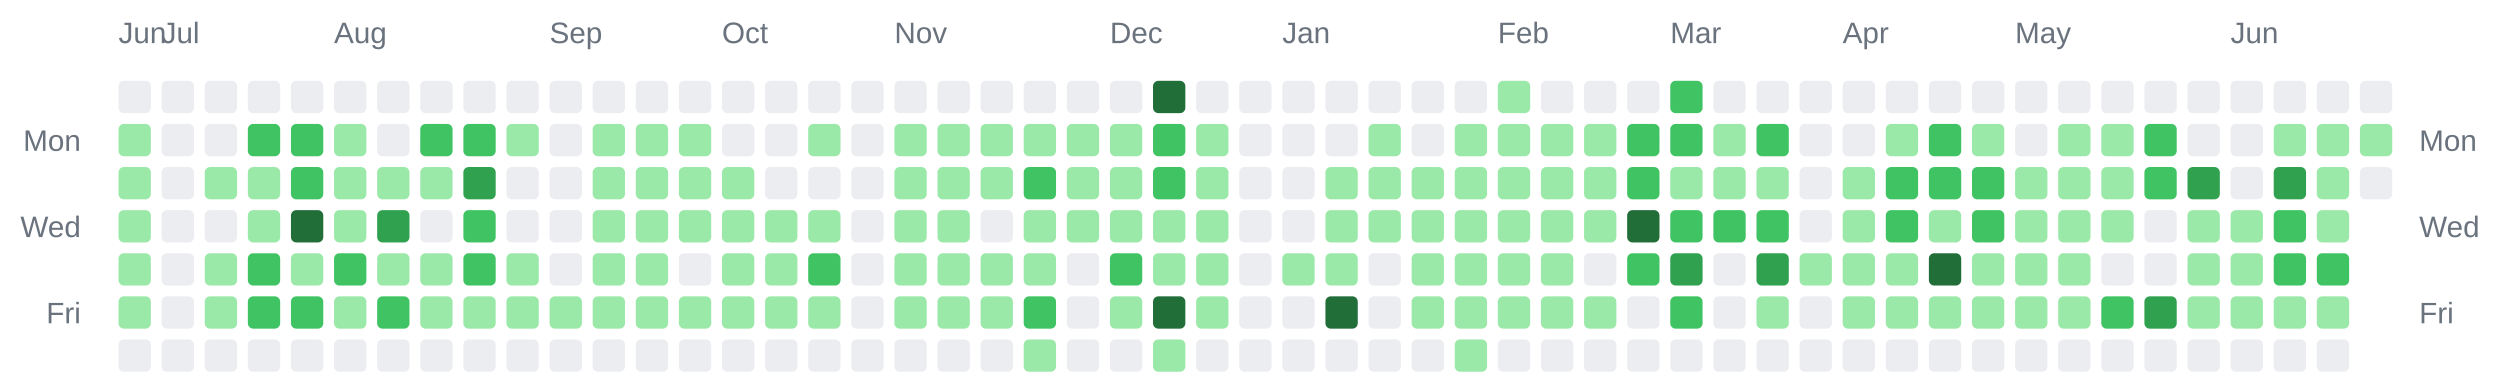
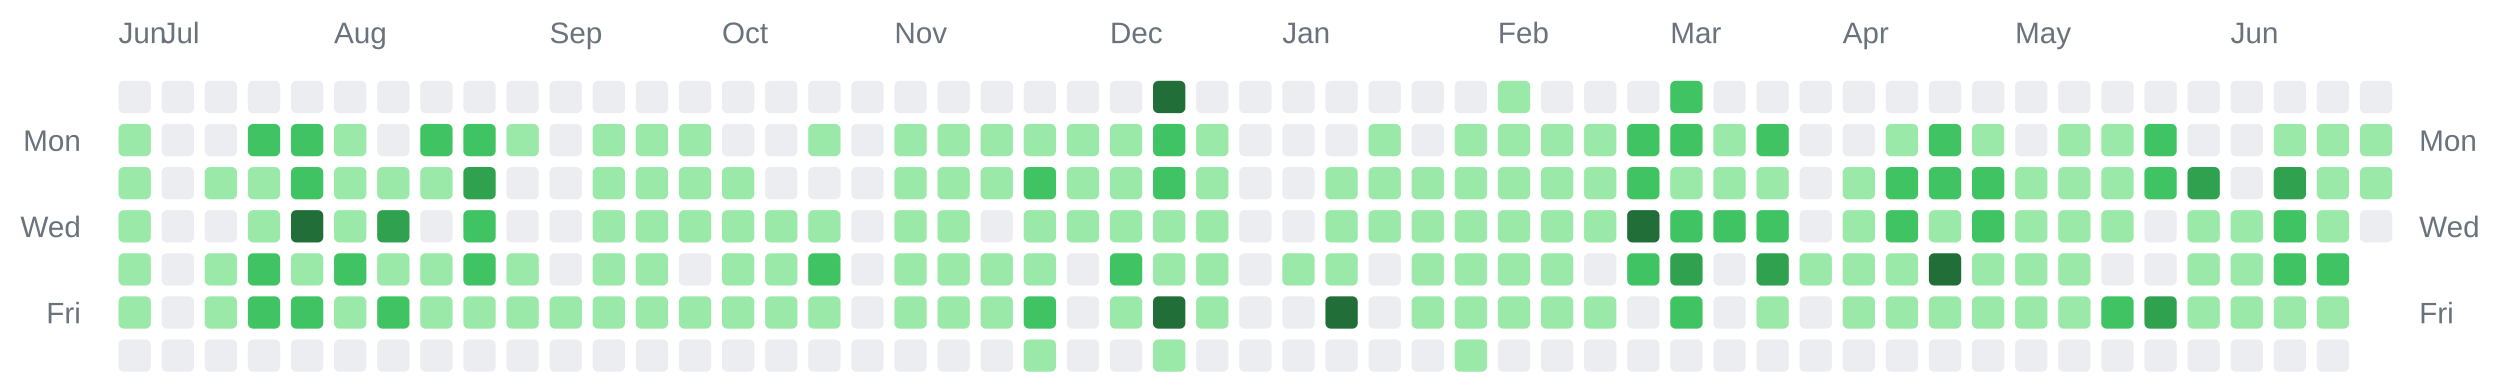
<svg xmlns="http://www.w3.org/2000/svg" width="928" height="142" viewBox="0 0 928 142" role="img" aria-label="Combined contributions calendar for donken and donken-lilly">
  <rect width="100%" height="100%" fill="transparent" /> // regular
  
  
  
  <text x="44" y="16" font-family="Arial, Helvetica, sans-serif" font-size="11" fill="#6a737d">Jun</text>
  <text x="60" y="16" font-family="Arial, Helvetica, sans-serif" font-size="11" fill="#6a737d">Jul</text>
  <text x="124" y="16" font-family="Arial, Helvetica, sans-serif" font-size="11" fill="#6a737d">Aug</text>
  <text x="204" y="16" font-family="Arial, Helvetica, sans-serif" font-size="11" fill="#6a737d">Sep</text>
  <text x="268" y="16" font-family="Arial, Helvetica, sans-serif" font-size="11" fill="#6a737d">Oct</text>
  <text x="332" y="16" font-family="Arial, Helvetica, sans-serif" font-size="11" fill="#6a737d">Nov</text>
  <text x="412" y="16" font-family="Arial, Helvetica, sans-serif" font-size="11" fill="#6a737d">Dec</text>
  <text x="476" y="16" font-family="Arial, Helvetica, sans-serif" font-size="11" fill="#6a737d">Jan</text>
  <text x="556" y="16" font-family="Arial, Helvetica, sans-serif" font-size="11" fill="#6a737d">Feb</text>
  <text x="620" y="16" font-family="Arial, Helvetica, sans-serif" font-size="11" fill="#6a737d">Mar</text>
  <text x="684" y="16" font-family="Arial, Helvetica, sans-serif" font-size="11" fill="#6a737d">Apr</text>
  <text x="748" y="16" font-family="Arial, Helvetica, sans-serif" font-size="11" fill="#6a737d">May</text>
  <text x="828" y="16" font-family="Arial, Helvetica, sans-serif" font-size="11" fill="#6a737d">Jun</text>
  <text x="30" y="56" text-anchor="end" font-family="Arial, Helvetica, sans-serif" font-size="11" fill="#6a737d">Mon</text>
  <text x="898" y="56" text-anchor="start" font-family="Arial, Helvetica, sans-serif" font-size="11" fill="#6a737d">Mon</text>
  <text x="30" y="88" text-anchor="end" font-family="Arial, Helvetica, sans-serif" font-size="11" fill="#6a737d">Wed</text>
  <text x="898" y="88" text-anchor="start" font-family="Arial, Helvetica, sans-serif" font-size="11" fill="#6a737d">Wed</text>
  <text x="30" y="120" text-anchor="end" font-family="Arial, Helvetica, sans-serif" font-size="11" fill="#6a737d">Fri</text>
  <text x="898" y="120" text-anchor="start" font-family="Arial, Helvetica, sans-serif" font-size="11" fill="#6a737d">Fri</text>
  <rect x="44" y="30" width="12" height="12" rx="2" ry="2" fill="#ebedf0" />
  <rect x="44" y="46" width="12" height="12" rx="2" ry="2" fill="#9be9a8" />
  <rect x="44" y="62" width="12" height="12" rx="2" ry="2" fill="#9be9a8" />
  <rect x="44" y="78" width="12" height="12" rx="2" ry="2" fill="#9be9a8" />
  <rect x="44" y="94" width="12" height="12" rx="2" ry="2" fill="#9be9a8" />
  <rect x="44" y="110" width="12" height="12" rx="2" ry="2" fill="#9be9a8" />
  <rect x="44" y="126" width="12" height="12" rx="2" ry="2" fill="#ebedf0" />
  <rect x="60" y="30" width="12" height="12" rx="2" ry="2" fill="#ebedf0" />
  <rect x="60" y="46" width="12" height="12" rx="2" ry="2" fill="#ebedf0" />
  <rect x="60" y="62" width="12" height="12" rx="2" ry="2" fill="#ebedf0" />
  <rect x="60" y="78" width="12" height="12" rx="2" ry="2" fill="#ebedf0" />
  <rect x="60" y="94" width="12" height="12" rx="2" ry="2" fill="#ebedf0" />
  <rect x="60" y="110" width="12" height="12" rx="2" ry="2" fill="#ebedf0" />
  <rect x="60" y="126" width="12" height="12" rx="2" ry="2" fill="#ebedf0" />
  <rect x="76" y="30" width="12" height="12" rx="2" ry="2" fill="#ebedf0" />
  <rect x="76" y="46" width="12" height="12" rx="2" ry="2" fill="#ebedf0" />
  <rect x="76" y="62" width="12" height="12" rx="2" ry="2" fill="#9be9a8" />
  <rect x="76" y="78" width="12" height="12" rx="2" ry="2" fill="#ebedf0" />
  <rect x="76" y="94" width="12" height="12" rx="2" ry="2" fill="#9be9a8" />
  <rect x="76" y="110" width="12" height="12" rx="2" ry="2" fill="#9be9a8" />
  <rect x="76" y="126" width="12" height="12" rx="2" ry="2" fill="#ebedf0" />
  <rect x="92" y="30" width="12" height="12" rx="2" ry="2" fill="#ebedf0" />
  <rect x="92" y="46" width="12" height="12" rx="2" ry="2" fill="#40c463" />
  <rect x="92" y="62" width="12" height="12" rx="2" ry="2" fill="#9be9a8" />
  <rect x="92" y="78" width="12" height="12" rx="2" ry="2" fill="#9be9a8" />
  <rect x="92" y="94" width="12" height="12" rx="2" ry="2" fill="#40c463" />
  <rect x="92" y="110" width="12" height="12" rx="2" ry="2" fill="#40c463" />
  <rect x="92" y="126" width="12" height="12" rx="2" ry="2" fill="#ebedf0" />
  <rect x="108" y="30" width="12" height="12" rx="2" ry="2" fill="#ebedf0" />
  <rect x="108" y="46" width="12" height="12" rx="2" ry="2" fill="#40c463" />
  <rect x="108" y="62" width="12" height="12" rx="2" ry="2" fill="#40c463" />
  <rect x="108" y="78" width="12" height="12" rx="2" ry="2" fill="#216e39" />
  <rect x="108" y="94" width="12" height="12" rx="2" ry="2" fill="#9be9a8" />
  <rect x="108" y="110" width="12" height="12" rx="2" ry="2" fill="#40c463" />
  <rect x="108" y="126" width="12" height="12" rx="2" ry="2" fill="#ebedf0" />
  <rect x="124" y="30" width="12" height="12" rx="2" ry="2" fill="#ebedf0" />
  <rect x="124" y="46" width="12" height="12" rx="2" ry="2" fill="#9be9a8" />
  <rect x="124" y="62" width="12" height="12" rx="2" ry="2" fill="#9be9a8" />
  <rect x="124" y="78" width="12" height="12" rx="2" ry="2" fill="#9be9a8" />
  <rect x="124" y="94" width="12" height="12" rx="2" ry="2" fill="#40c463" />
  <rect x="124" y="110" width="12" height="12" rx="2" ry="2" fill="#9be9a8" />
  <rect x="124" y="126" width="12" height="12" rx="2" ry="2" fill="#ebedf0" />
  <rect x="140" y="30" width="12" height="12" rx="2" ry="2" fill="#ebedf0" />
  <rect x="140" y="46" width="12" height="12" rx="2" ry="2" fill="#ebedf0" />
  <rect x="140" y="62" width="12" height="12" rx="2" ry="2" fill="#9be9a8" />
  <rect x="140" y="78" width="12" height="12" rx="2" ry="2" fill="#30a14e" />
  <rect x="140" y="94" width="12" height="12" rx="2" ry="2" fill="#9be9a8" />
  <rect x="140" y="110" width="12" height="12" rx="2" ry="2" fill="#40c463" />
  <rect x="140" y="126" width="12" height="12" rx="2" ry="2" fill="#ebedf0" />
  <rect x="156" y="30" width="12" height="12" rx="2" ry="2" fill="#ebedf0" />
  <rect x="156" y="46" width="12" height="12" rx="2" ry="2" fill="#40c463" />
  <rect x="156" y="62" width="12" height="12" rx="2" ry="2" fill="#9be9a8" />
  <rect x="156" y="78" width="12" height="12" rx="2" ry="2" fill="#ebedf0" />
  <rect x="156" y="94" width="12" height="12" rx="2" ry="2" fill="#9be9a8" />
  <rect x="156" y="110" width="12" height="12" rx="2" ry="2" fill="#9be9a8" />
  <rect x="156" y="126" width="12" height="12" rx="2" ry="2" fill="#ebedf0" />
  <rect x="172" y="30" width="12" height="12" rx="2" ry="2" fill="#ebedf0" />
  <rect x="172" y="46" width="12" height="12" rx="2" ry="2" fill="#40c463" />
  <rect x="172" y="62" width="12" height="12" rx="2" ry="2" fill="#30a14e" />
  <rect x="172" y="78" width="12" height="12" rx="2" ry="2" fill="#40c463" />
  <rect x="172" y="94" width="12" height="12" rx="2" ry="2" fill="#40c463" />
  <rect x="172" y="110" width="12" height="12" rx="2" ry="2" fill="#9be9a8" />
  <rect x="172" y="126" width="12" height="12" rx="2" ry="2" fill="#ebedf0" />
  <rect x="188" y="30" width="12" height="12" rx="2" ry="2" fill="#ebedf0" />
  <rect x="188" y="46" width="12" height="12" rx="2" ry="2" fill="#9be9a8" />
  <rect x="188" y="62" width="12" height="12" rx="2" ry="2" fill="#ebedf0" />
  <rect x="188" y="78" width="12" height="12" rx="2" ry="2" fill="#ebedf0" />
  <rect x="188" y="94" width="12" height="12" rx="2" ry="2" fill="#9be9a8" />
  <rect x="188" y="110" width="12" height="12" rx="2" ry="2" fill="#9be9a8" />
  <rect x="188" y="126" width="12" height="12" rx="2" ry="2" fill="#ebedf0" />
  <rect x="204" y="30" width="12" height="12" rx="2" ry="2" fill="#ebedf0" />
  <rect x="204" y="46" width="12" height="12" rx="2" ry="2" fill="#ebedf0" />
  <rect x="204" y="62" width="12" height="12" rx="2" ry="2" fill="#ebedf0" />
  <rect x="204" y="78" width="12" height="12" rx="2" ry="2" fill="#ebedf0" />
  <rect x="204" y="94" width="12" height="12" rx="2" ry="2" fill="#ebedf0" />
  <rect x="204" y="110" width="12" height="12" rx="2" ry="2" fill="#9be9a8" />
  <rect x="204" y="126" width="12" height="12" rx="2" ry="2" fill="#ebedf0" />
  <rect x="220" y="30" width="12" height="12" rx="2" ry="2" fill="#ebedf0" />
  <rect x="220" y="46" width="12" height="12" rx="2" ry="2" fill="#9be9a8" />
  <rect x="220" y="62" width="12" height="12" rx="2" ry="2" fill="#9be9a8" />
  <rect x="220" y="78" width="12" height="12" rx="2" ry="2" fill="#9be9a8" />
  <rect x="220" y="94" width="12" height="12" rx="2" ry="2" fill="#9be9a8" />
  <rect x="220" y="110" width="12" height="12" rx="2" ry="2" fill="#9be9a8" />
  <rect x="220" y="126" width="12" height="12" rx="2" ry="2" fill="#ebedf0" />
  <rect x="236" y="30" width="12" height="12" rx="2" ry="2" fill="#ebedf0" />
  <rect x="236" y="46" width="12" height="12" rx="2" ry="2" fill="#9be9a8" />
  <rect x="236" y="62" width="12" height="12" rx="2" ry="2" fill="#9be9a8" />
  <rect x="236" y="78" width="12" height="12" rx="2" ry="2" fill="#9be9a8" />
  <rect x="236" y="94" width="12" height="12" rx="2" ry="2" fill="#9be9a8" />
  <rect x="236" y="110" width="12" height="12" rx="2" ry="2" fill="#9be9a8" />
  <rect x="236" y="126" width="12" height="12" rx="2" ry="2" fill="#ebedf0" />
  <rect x="252" y="30" width="12" height="12" rx="2" ry="2" fill="#ebedf0" />
  <rect x="252" y="46" width="12" height="12" rx="2" ry="2" fill="#9be9a8" />
  <rect x="252" y="62" width="12" height="12" rx="2" ry="2" fill="#9be9a8" />
  <rect x="252" y="78" width="12" height="12" rx="2" ry="2" fill="#9be9a8" />
  <rect x="252" y="94" width="12" height="12" rx="2" ry="2" fill="#ebedf0" />
  <rect x="252" y="110" width="12" height="12" rx="2" ry="2" fill="#9be9a8" />
  <rect x="252" y="126" width="12" height="12" rx="2" ry="2" fill="#ebedf0" />
  <rect x="268" y="30" width="12" height="12" rx="2" ry="2" fill="#ebedf0" />
  <rect x="268" y="46" width="12" height="12" rx="2" ry="2" fill="#ebedf0" />
  <rect x="268" y="62" width="12" height="12" rx="2" ry="2" fill="#9be9a8" />
  <rect x="268" y="78" width="12" height="12" rx="2" ry="2" fill="#9be9a8" />
  <rect x="268" y="94" width="12" height="12" rx="2" ry="2" fill="#9be9a8" />
  <rect x="268" y="110" width="12" height="12" rx="2" ry="2" fill="#9be9a8" />
  <rect x="268" y="126" width="12" height="12" rx="2" ry="2" fill="#ebedf0" />
  <rect x="284" y="30" width="12" height="12" rx="2" ry="2" fill="#ebedf0" />
  <rect x="284" y="46" width="12" height="12" rx="2" ry="2" fill="#ebedf0" />
  <rect x="284" y="62" width="12" height="12" rx="2" ry="2" fill="#ebedf0" />
  <rect x="284" y="78" width="12" height="12" rx="2" ry="2" fill="#9be9a8" />
  <rect x="284" y="94" width="12" height="12" rx="2" ry="2" fill="#9be9a8" />
  <rect x="284" y="110" width="12" height="12" rx="2" ry="2" fill="#9be9a8" />
  <rect x="284" y="126" width="12" height="12" rx="2" ry="2" fill="#ebedf0" />
  <rect x="300" y="30" width="12" height="12" rx="2" ry="2" fill="#ebedf0" />
  <rect x="300" y="46" width="12" height="12" rx="2" ry="2" fill="#9be9a8" />
  <rect x="300" y="62" width="12" height="12" rx="2" ry="2" fill="#ebedf0" />
  <rect x="300" y="78" width="12" height="12" rx="2" ry="2" fill="#9be9a8" />
  <rect x="300" y="94" width="12" height="12" rx="2" ry="2" fill="#40c463" />
  <rect x="300" y="110" width="12" height="12" rx="2" ry="2" fill="#9be9a8" />
  <rect x="300" y="126" width="12" height="12" rx="2" ry="2" fill="#ebedf0" />
  <rect x="316" y="30" width="12" height="12" rx="2" ry="2" fill="#ebedf0" />
  <rect x="316" y="46" width="12" height="12" rx="2" ry="2" fill="#ebedf0" />
  <rect x="316" y="62" width="12" height="12" rx="2" ry="2" fill="#ebedf0" />
  <rect x="316" y="78" width="12" height="12" rx="2" ry="2" fill="#ebedf0" />
  <rect x="316" y="94" width="12" height="12" rx="2" ry="2" fill="#ebedf0" />
  <rect x="316" y="110" width="12" height="12" rx="2" ry="2" fill="#ebedf0" />
  <rect x="316" y="126" width="12" height="12" rx="2" ry="2" fill="#ebedf0" />
  <rect x="332" y="30" width="12" height="12" rx="2" ry="2" fill="#ebedf0" />
  <rect x="332" y="46" width="12" height="12" rx="2" ry="2" fill="#9be9a8" />
  <rect x="332" y="62" width="12" height="12" rx="2" ry="2" fill="#9be9a8" />
  <rect x="332" y="78" width="12" height="12" rx="2" ry="2" fill="#9be9a8" />
  <rect x="332" y="94" width="12" height="12" rx="2" ry="2" fill="#9be9a8" />
  <rect x="332" y="110" width="12" height="12" rx="2" ry="2" fill="#9be9a8" />
  <rect x="332" y="126" width="12" height="12" rx="2" ry="2" fill="#ebedf0" />
  <rect x="348" y="30" width="12" height="12" rx="2" ry="2" fill="#ebedf0" />
  <rect x="348" y="46" width="12" height="12" rx="2" ry="2" fill="#9be9a8" />
  <rect x="348" y="62" width="12" height="12" rx="2" ry="2" fill="#9be9a8" />
  <rect x="348" y="78" width="12" height="12" rx="2" ry="2" fill="#9be9a8" />
  <rect x="348" y="94" width="12" height="12" rx="2" ry="2" fill="#9be9a8" />
  <rect x="348" y="110" width="12" height="12" rx="2" ry="2" fill="#9be9a8" />
  <rect x="348" y="126" width="12" height="12" rx="2" ry="2" fill="#ebedf0" />
  <rect x="364" y="30" width="12" height="12" rx="2" ry="2" fill="#ebedf0" />
  <rect x="364" y="46" width="12" height="12" rx="2" ry="2" fill="#9be9a8" />
  <rect x="364" y="62" width="12" height="12" rx="2" ry="2" fill="#9be9a8" />
  <rect x="364" y="78" width="12" height="12" rx="2" ry="2" fill="#ebedf0" />
  <rect x="364" y="94" width="12" height="12" rx="2" ry="2" fill="#9be9a8" />
  <rect x="364" y="110" width="12" height="12" rx="2" ry="2" fill="#9be9a8" />
  <rect x="364" y="126" width="12" height="12" rx="2" ry="2" fill="#ebedf0" />
  <rect x="380" y="30" width="12" height="12" rx="2" ry="2" fill="#ebedf0" />
  <rect x="380" y="46" width="12" height="12" rx="2" ry="2" fill="#9be9a8" />
  <rect x="380" y="62" width="12" height="12" rx="2" ry="2" fill="#40c463" />
  <rect x="380" y="78" width="12" height="12" rx="2" ry="2" fill="#9be9a8" />
  <rect x="380" y="94" width="12" height="12" rx="2" ry="2" fill="#9be9a8" />
  <rect x="380" y="110" width="12" height="12" rx="2" ry="2" fill="#40c463" />
  <rect x="380" y="126" width="12" height="12" rx="2" ry="2" fill="#9be9a8" />
  <rect x="396" y="30" width="12" height="12" rx="2" ry="2" fill="#ebedf0" />
  <rect x="396" y="46" width="12" height="12" rx="2" ry="2" fill="#9be9a8" />
  <rect x="396" y="62" width="12" height="12" rx="2" ry="2" fill="#9be9a8" />
  <rect x="396" y="78" width="12" height="12" rx="2" ry="2" fill="#9be9a8" />
  <rect x="396" y="94" width="12" height="12" rx="2" ry="2" fill="#ebedf0" />
  <rect x="396" y="110" width="12" height="12" rx="2" ry="2" fill="#ebedf0" />
  <rect x="396" y="126" width="12" height="12" rx="2" ry="2" fill="#ebedf0" />
  <rect x="412" y="30" width="12" height="12" rx="2" ry="2" fill="#ebedf0" />
  <rect x="412" y="46" width="12" height="12" rx="2" ry="2" fill="#9be9a8" />
  <rect x="412" y="62" width="12" height="12" rx="2" ry="2" fill="#9be9a8" />
  <rect x="412" y="78" width="12" height="12" rx="2" ry="2" fill="#9be9a8" />
  <rect x="412" y="94" width="12" height="12" rx="2" ry="2" fill="#40c463" />
  <rect x="412" y="110" width="12" height="12" rx="2" ry="2" fill="#9be9a8" />
  <rect x="412" y="126" width="12" height="12" rx="2" ry="2" fill="#ebedf0" />
  <rect x="428" y="30" width="12" height="12" rx="2" ry="2" fill="#216e39" />
  <rect x="428" y="46" width="12" height="12" rx="2" ry="2" fill="#40c463" />
  <rect x="428" y="62" width="12" height="12" rx="2" ry="2" fill="#40c463" />
  <rect x="428" y="78" width="12" height="12" rx="2" ry="2" fill="#9be9a8" />
  <rect x="428" y="94" width="12" height="12" rx="2" ry="2" fill="#9be9a8" />
  <rect x="428" y="110" width="12" height="12" rx="2" ry="2" fill="#216e39" />
  <rect x="428" y="126" width="12" height="12" rx="2" ry="2" fill="#9be9a8" />
  <rect x="444" y="30" width="12" height="12" rx="2" ry="2" fill="#ebedf0" />
  <rect x="444" y="46" width="12" height="12" rx="2" ry="2" fill="#9be9a8" />
  <rect x="444" y="62" width="12" height="12" rx="2" ry="2" fill="#9be9a8" />
  <rect x="444" y="78" width="12" height="12" rx="2" ry="2" fill="#9be9a8" />
  <rect x="444" y="94" width="12" height="12" rx="2" ry="2" fill="#9be9a8" />
  <rect x="444" y="110" width="12" height="12" rx="2" ry="2" fill="#9be9a8" />
  <rect x="444" y="126" width="12" height="12" rx="2" ry="2" fill="#ebedf0" />
  <rect x="460" y="30" width="12" height="12" rx="2" ry="2" fill="#ebedf0" />
  <rect x="460" y="46" width="12" height="12" rx="2" ry="2" fill="#ebedf0" />
  <rect x="460" y="62" width="12" height="12" rx="2" ry="2" fill="#ebedf0" />
  <rect x="460" y="78" width="12" height="12" rx="2" ry="2" fill="#ebedf0" />
  <rect x="460" y="94" width="12" height="12" rx="2" ry="2" fill="#ebedf0" />
  <rect x="460" y="110" width="12" height="12" rx="2" ry="2" fill="#ebedf0" />
  <rect x="460" y="126" width="12" height="12" rx="2" ry="2" fill="#ebedf0" />
  <rect x="476" y="30" width="12" height="12" rx="2" ry="2" fill="#ebedf0" />
  <rect x="476" y="46" width="12" height="12" rx="2" ry="2" fill="#ebedf0" />
  <rect x="476" y="62" width="12" height="12" rx="2" ry="2" fill="#ebedf0" />
  <rect x="476" y="78" width="12" height="12" rx="2" ry="2" fill="#ebedf0" />
  <rect x="476" y="94" width="12" height="12" rx="2" ry="2" fill="#9be9a8" />
  <rect x="476" y="110" width="12" height="12" rx="2" ry="2" fill="#ebedf0" />
  <rect x="476" y="126" width="12" height="12" rx="2" ry="2" fill="#ebedf0" />
  <rect x="492" y="30" width="12" height="12" rx="2" ry="2" fill="#ebedf0" />
  <rect x="492" y="46" width="12" height="12" rx="2" ry="2" fill="#ebedf0" />
  <rect x="492" y="62" width="12" height="12" rx="2" ry="2" fill="#9be9a8" />
  <rect x="492" y="78" width="12" height="12" rx="2" ry="2" fill="#9be9a8" />
  <rect x="492" y="94" width="12" height="12" rx="2" ry="2" fill="#9be9a8" />
  <rect x="492" y="110" width="12" height="12" rx="2" ry="2" fill="#216e39" />
  <rect x="492" y="126" width="12" height="12" rx="2" ry="2" fill="#ebedf0" />
  <rect x="508" y="30" width="12" height="12" rx="2" ry="2" fill="#ebedf0" />
  <rect x="508" y="46" width="12" height="12" rx="2" ry="2" fill="#9be9a8" />
  <rect x="508" y="62" width="12" height="12" rx="2" ry="2" fill="#9be9a8" />
  <rect x="508" y="78" width="12" height="12" rx="2" ry="2" fill="#9be9a8" />
  <rect x="508" y="94" width="12" height="12" rx="2" ry="2" fill="#ebedf0" />
  <rect x="508" y="110" width="12" height="12" rx="2" ry="2" fill="#ebedf0" />
  <rect x="508" y="126" width="12" height="12" rx="2" ry="2" fill="#ebedf0" />
  <rect x="524" y="30" width="12" height="12" rx="2" ry="2" fill="#ebedf0" />
  <rect x="524" y="46" width="12" height="12" rx="2" ry="2" fill="#ebedf0" />
  <rect x="524" y="62" width="12" height="12" rx="2" ry="2" fill="#9be9a8" />
  <rect x="524" y="78" width="12" height="12" rx="2" ry="2" fill="#9be9a8" />
  <rect x="524" y="94" width="12" height="12" rx="2" ry="2" fill="#9be9a8" />
  <rect x="524" y="110" width="12" height="12" rx="2" ry="2" fill="#9be9a8" />
  <rect x="524" y="126" width="12" height="12" rx="2" ry="2" fill="#ebedf0" />
  <rect x="540" y="30" width="12" height="12" rx="2" ry="2" fill="#ebedf0" />
  <rect x="540" y="46" width="12" height="12" rx="2" ry="2" fill="#9be9a8" />
  <rect x="540" y="62" width="12" height="12" rx="2" ry="2" fill="#9be9a8" />
  <rect x="540" y="78" width="12" height="12" rx="2" ry="2" fill="#9be9a8" />
  <rect x="540" y="94" width="12" height="12" rx="2" ry="2" fill="#9be9a8" />
  <rect x="540" y="110" width="12" height="12" rx="2" ry="2" fill="#9be9a8" />
  <rect x="540" y="126" width="12" height="12" rx="2" ry="2" fill="#9be9a8" />
  <rect x="556" y="30" width="12" height="12" rx="2" ry="2" fill="#9be9a8" />
  <rect x="556" y="46" width="12" height="12" rx="2" ry="2" fill="#9be9a8" />
  <rect x="556" y="62" width="12" height="12" rx="2" ry="2" fill="#9be9a8" />
  <rect x="556" y="78" width="12" height="12" rx="2" ry="2" fill="#9be9a8" />
  <rect x="556" y="94" width="12" height="12" rx="2" ry="2" fill="#9be9a8" />
  <rect x="556" y="110" width="12" height="12" rx="2" ry="2" fill="#9be9a8" />
  <rect x="556" y="126" width="12" height="12" rx="2" ry="2" fill="#ebedf0" />
  <rect x="572" y="30" width="12" height="12" rx="2" ry="2" fill="#ebedf0" />
  <rect x="572" y="46" width="12" height="12" rx="2" ry="2" fill="#9be9a8" />
  <rect x="572" y="62" width="12" height="12" rx="2" ry="2" fill="#9be9a8" />
  <rect x="572" y="78" width="12" height="12" rx="2" ry="2" fill="#9be9a8" />
  <rect x="572" y="94" width="12" height="12" rx="2" ry="2" fill="#9be9a8" />
  <rect x="572" y="110" width="12" height="12" rx="2" ry="2" fill="#9be9a8" />
  <rect x="572" y="126" width="12" height="12" rx="2" ry="2" fill="#ebedf0" />
  <rect x="588" y="30" width="12" height="12" rx="2" ry="2" fill="#ebedf0" />
  <rect x="588" y="46" width="12" height="12" rx="2" ry="2" fill="#9be9a8" />
  <rect x="588" y="62" width="12" height="12" rx="2" ry="2" fill="#9be9a8" />
  <rect x="588" y="78" width="12" height="12" rx="2" ry="2" fill="#9be9a8" />
  <rect x="588" y="94" width="12" height="12" rx="2" ry="2" fill="#ebedf0" />
  <rect x="588" y="110" width="12" height="12" rx="2" ry="2" fill="#9be9a8" />
  <rect x="588" y="126" width="12" height="12" rx="2" ry="2" fill="#ebedf0" />
  <rect x="604" y="30" width="12" height="12" rx="2" ry="2" fill="#ebedf0" />
  <rect x="604" y="46" width="12" height="12" rx="2" ry="2" fill="#40c463" />
  <rect x="604" y="62" width="12" height="12" rx="2" ry="2" fill="#40c463" />
  <rect x="604" y="78" width="12" height="12" rx="2" ry="2" fill="#216e39" />
  <rect x="604" y="94" width="12" height="12" rx="2" ry="2" fill="#40c463" />
  <rect x="604" y="110" width="12" height="12" rx="2" ry="2" fill="#ebedf0" />
  <rect x="604" y="126" width="12" height="12" rx="2" ry="2" fill="#ebedf0" />
  <rect x="620" y="30" width="12" height="12" rx="2" ry="2" fill="#40c463" />
  <rect x="620" y="46" width="12" height="12" rx="2" ry="2" fill="#40c463" />
  <rect x="620" y="62" width="12" height="12" rx="2" ry="2" fill="#9be9a8" />
  <rect x="620" y="78" width="12" height="12" rx="2" ry="2" fill="#40c463" />
  <rect x="620" y="94" width="12" height="12" rx="2" ry="2" fill="#30a14e" />
  <rect x="620" y="110" width="12" height="12" rx="2" ry="2" fill="#40c463" />
  <rect x="620" y="126" width="12" height="12" rx="2" ry="2" fill="#ebedf0" />
  <rect x="636" y="30" width="12" height="12" rx="2" ry="2" fill="#ebedf0" />
  <rect x="636" y="46" width="12" height="12" rx="2" ry="2" fill="#9be9a8" />
  <rect x="636" y="62" width="12" height="12" rx="2" ry="2" fill="#9be9a8" />
  <rect x="636" y="78" width="12" height="12" rx="2" ry="2" fill="#40c463" />
  <rect x="636" y="94" width="12" height="12" rx="2" ry="2" fill="#ebedf0" />
  <rect x="636" y="110" width="12" height="12" rx="2" ry="2" fill="#ebedf0" />
  <rect x="636" y="126" width="12" height="12" rx="2" ry="2" fill="#ebedf0" />
  <rect x="652" y="30" width="12" height="12" rx="2" ry="2" fill="#ebedf0" />
  <rect x="652" y="46" width="12" height="12" rx="2" ry="2" fill="#40c463" />
  <rect x="652" y="62" width="12" height="12" rx="2" ry="2" fill="#9be9a8" />
  <rect x="652" y="78" width="12" height="12" rx="2" ry="2" fill="#40c463" />
  <rect x="652" y="94" width="12" height="12" rx="2" ry="2" fill="#30a14e" />
  <rect x="652" y="110" width="12" height="12" rx="2" ry="2" fill="#9be9a8" />
  <rect x="652" y="126" width="12" height="12" rx="2" ry="2" fill="#ebedf0" />
  <rect x="668" y="30" width="12" height="12" rx="2" ry="2" fill="#ebedf0" />
  <rect x="668" y="46" width="12" height="12" rx="2" ry="2" fill="#ebedf0" />
  <rect x="668" y="62" width="12" height="12" rx="2" ry="2" fill="#ebedf0" />
  <rect x="668" y="78" width="12" height="12" rx="2" ry="2" fill="#ebedf0" />
  <rect x="668" y="94" width="12" height="12" rx="2" ry="2" fill="#9be9a8" />
  <rect x="668" y="110" width="12" height="12" rx="2" ry="2" fill="#ebedf0" />
  <rect x="668" y="126" width="12" height="12" rx="2" ry="2" fill="#ebedf0" />
  <rect x="684" y="30" width="12" height="12" rx="2" ry="2" fill="#ebedf0" />
  <rect x="684" y="46" width="12" height="12" rx="2" ry="2" fill="#ebedf0" />
  <rect x="684" y="62" width="12" height="12" rx="2" ry="2" fill="#9be9a8" />
  <rect x="684" y="78" width="12" height="12" rx="2" ry="2" fill="#9be9a8" />
  <rect x="684" y="94" width="12" height="12" rx="2" ry="2" fill="#9be9a8" />
  <rect x="684" y="110" width="12" height="12" rx="2" ry="2" fill="#9be9a8" />
  <rect x="684" y="126" width="12" height="12" rx="2" ry="2" fill="#ebedf0" />
  <rect x="700" y="30" width="12" height="12" rx="2" ry="2" fill="#ebedf0" />
  <rect x="700" y="46" width="12" height="12" rx="2" ry="2" fill="#9be9a8" />
  <rect x="700" y="62" width="12" height="12" rx="2" ry="2" fill="#40c463" />
  <rect x="700" y="78" width="12" height="12" rx="2" ry="2" fill="#40c463" />
  <rect x="700" y="94" width="12" height="12" rx="2" ry="2" fill="#9be9a8" />
  <rect x="700" y="110" width="12" height="12" rx="2" ry="2" fill="#9be9a8" />
  <rect x="700" y="126" width="12" height="12" rx="2" ry="2" fill="#ebedf0" />
  <rect x="716" y="30" width="12" height="12" rx="2" ry="2" fill="#ebedf0" />
  <rect x="716" y="46" width="12" height="12" rx="2" ry="2" fill="#40c463" />
  <rect x="716" y="62" width="12" height="12" rx="2" ry="2" fill="#40c463" />
  <rect x="716" y="78" width="12" height="12" rx="2" ry="2" fill="#9be9a8" />
  <rect x="716" y="94" width="12" height="12" rx="2" ry="2" fill="#216e39" />
  <rect x="716" y="110" width="12" height="12" rx="2" ry="2" fill="#9be9a8" />
  <rect x="716" y="126" width="12" height="12" rx="2" ry="2" fill="#ebedf0" />
  <rect x="732" y="30" width="12" height="12" rx="2" ry="2" fill="#ebedf0" />
  <rect x="732" y="46" width="12" height="12" rx="2" ry="2" fill="#9be9a8" />
  <rect x="732" y="62" width="12" height="12" rx="2" ry="2" fill="#40c463" />
  <rect x="732" y="78" width="12" height="12" rx="2" ry="2" fill="#40c463" />
  <rect x="732" y="94" width="12" height="12" rx="2" ry="2" fill="#9be9a8" />
  <rect x="732" y="110" width="12" height="12" rx="2" ry="2" fill="#9be9a8" />
  <rect x="732" y="126" width="12" height="12" rx="2" ry="2" fill="#ebedf0" />
  <rect x="748" y="30" width="12" height="12" rx="2" ry="2" fill="#ebedf0" />
  <rect x="748" y="46" width="12" height="12" rx="2" ry="2" fill="#ebedf0" />
  <rect x="748" y="62" width="12" height="12" rx="2" ry="2" fill="#9be9a8" />
  <rect x="748" y="78" width="12" height="12" rx="2" ry="2" fill="#9be9a8" />
  <rect x="748" y="94" width="12" height="12" rx="2" ry="2" fill="#9be9a8" />
  <rect x="748" y="110" width="12" height="12" rx="2" ry="2" fill="#9be9a8" />
  <rect x="748" y="126" width="12" height="12" rx="2" ry="2" fill="#ebedf0" />
  <rect x="764" y="30" width="12" height="12" rx="2" ry="2" fill="#ebedf0" />
  <rect x="764" y="46" width="12" height="12" rx="2" ry="2" fill="#9be9a8" />
  <rect x="764" y="62" width="12" height="12" rx="2" ry="2" fill="#9be9a8" />
  <rect x="764" y="78" width="12" height="12" rx="2" ry="2" fill="#9be9a8" />
  <rect x="764" y="94" width="12" height="12" rx="2" ry="2" fill="#9be9a8" />
  <rect x="764" y="110" width="12" height="12" rx="2" ry="2" fill="#9be9a8" />
  <rect x="764" y="126" width="12" height="12" rx="2" ry="2" fill="#ebedf0" />
  <rect x="780" y="30" width="12" height="12" rx="2" ry="2" fill="#ebedf0" />
  <rect x="780" y="46" width="12" height="12" rx="2" ry="2" fill="#9be9a8" />
  <rect x="780" y="62" width="12" height="12" rx="2" ry="2" fill="#9be9a8" />
  <rect x="780" y="78" width="12" height="12" rx="2" ry="2" fill="#9be9a8" />
  <rect x="780" y="94" width="12" height="12" rx="2" ry="2" fill="#ebedf0" />
  <rect x="780" y="110" width="12" height="12" rx="2" ry="2" fill="#40c463" />
  <rect x="780" y="126" width="12" height="12" rx="2" ry="2" fill="#ebedf0" />
  <rect x="796" y="30" width="12" height="12" rx="2" ry="2" fill="#ebedf0" />
  <rect x="796" y="46" width="12" height="12" rx="2" ry="2" fill="#40c463" />
  <rect x="796" y="62" width="12" height="12" rx="2" ry="2" fill="#40c463" />
  <rect x="796" y="78" width="12" height="12" rx="2" ry="2" fill="#ebedf0" />
  <rect x="796" y="94" width="12" height="12" rx="2" ry="2" fill="#ebedf0" />
  <rect x="796" y="110" width="12" height="12" rx="2" ry="2" fill="#30a14e" />
  <rect x="796" y="126" width="12" height="12" rx="2" ry="2" fill="#ebedf0" />
  <rect x="812" y="30" width="12" height="12" rx="2" ry="2" fill="#ebedf0" />
  <rect x="812" y="46" width="12" height="12" rx="2" ry="2" fill="#ebedf0" />
  <rect x="812" y="62" width="12" height="12" rx="2" ry="2" fill="#30a14e" />
  <rect x="812" y="78" width="12" height="12" rx="2" ry="2" fill="#9be9a8" />
  <rect x="812" y="94" width="12" height="12" rx="2" ry="2" fill="#9be9a8" />
  <rect x="812" y="110" width="12" height="12" rx="2" ry="2" fill="#9be9a8" />
  <rect x="812" y="126" width="12" height="12" rx="2" ry="2" fill="#ebedf0" />
  <rect x="828" y="30" width="12" height="12" rx="2" ry="2" fill="#ebedf0" />
  <rect x="828" y="46" width="12" height="12" rx="2" ry="2" fill="#ebedf0" />
  <rect x="828" y="62" width="12" height="12" rx="2" ry="2" fill="#ebedf0" />
  <rect x="828" y="78" width="12" height="12" rx="2" ry="2" fill="#9be9a8" />
  <rect x="828" y="94" width="12" height="12" rx="2" ry="2" fill="#9be9a8" />
  <rect x="828" y="110" width="12" height="12" rx="2" ry="2" fill="#9be9a8" />
  <rect x="828" y="126" width="12" height="12" rx="2" ry="2" fill="#ebedf0" />
  <rect x="844" y="30" width="12" height="12" rx="2" ry="2" fill="#ebedf0" />
  <rect x="844" y="46" width="12" height="12" rx="2" ry="2" fill="#9be9a8" />
  <rect x="844" y="62" width="12" height="12" rx="2" ry="2" fill="#30a14e" />
  <rect x="844" y="78" width="12" height="12" rx="2" ry="2" fill="#40c463" />
  <rect x="844" y="94" width="12" height="12" rx="2" ry="2" fill="#40c463" />
  <rect x="844" y="110" width="12" height="12" rx="2" ry="2" fill="#9be9a8" />
  <rect x="844" y="126" width="12" height="12" rx="2" ry="2" fill="#ebedf0" />
  <rect x="860" y="30" width="12" height="12" rx="2" ry="2" fill="#ebedf0" />
  <rect x="860" y="46" width="12" height="12" rx="2" ry="2" fill="#9be9a8" />
  <rect x="860" y="62" width="12" height="12" rx="2" ry="2" fill="#9be9a8" />
  <rect x="860" y="78" width="12" height="12" rx="2" ry="2" fill="#9be9a8" />
  <rect x="860" y="94" width="12" height="12" rx="2" ry="2" fill="#40c463" />
  <rect x="860" y="110" width="12" height="12" rx="2" ry="2" fill="#9be9a8" />
  <rect x="860" y="126" width="12" height="12" rx="2" ry="2" fill="#ebedf0" />
  <rect x="876" y="30" width="12" height="12" rx="2" ry="2" fill="#ebedf0" />
  <rect x="876" y="46" width="12" height="12" rx="2" ry="2" fill="#9be9a8" />
-   <rect x="876" y="62" width="12" height="12" rx="2" ry="2" fill="#ebedf0" />
+   <rect x="876" y="62" width="12" height="12" rx="2" ry="2" fill="#9be9a8" />
+   <rect x="876" y="78" width="12" height="12" rx="2" ry="2" fill="#ebedf0" />
</svg>
